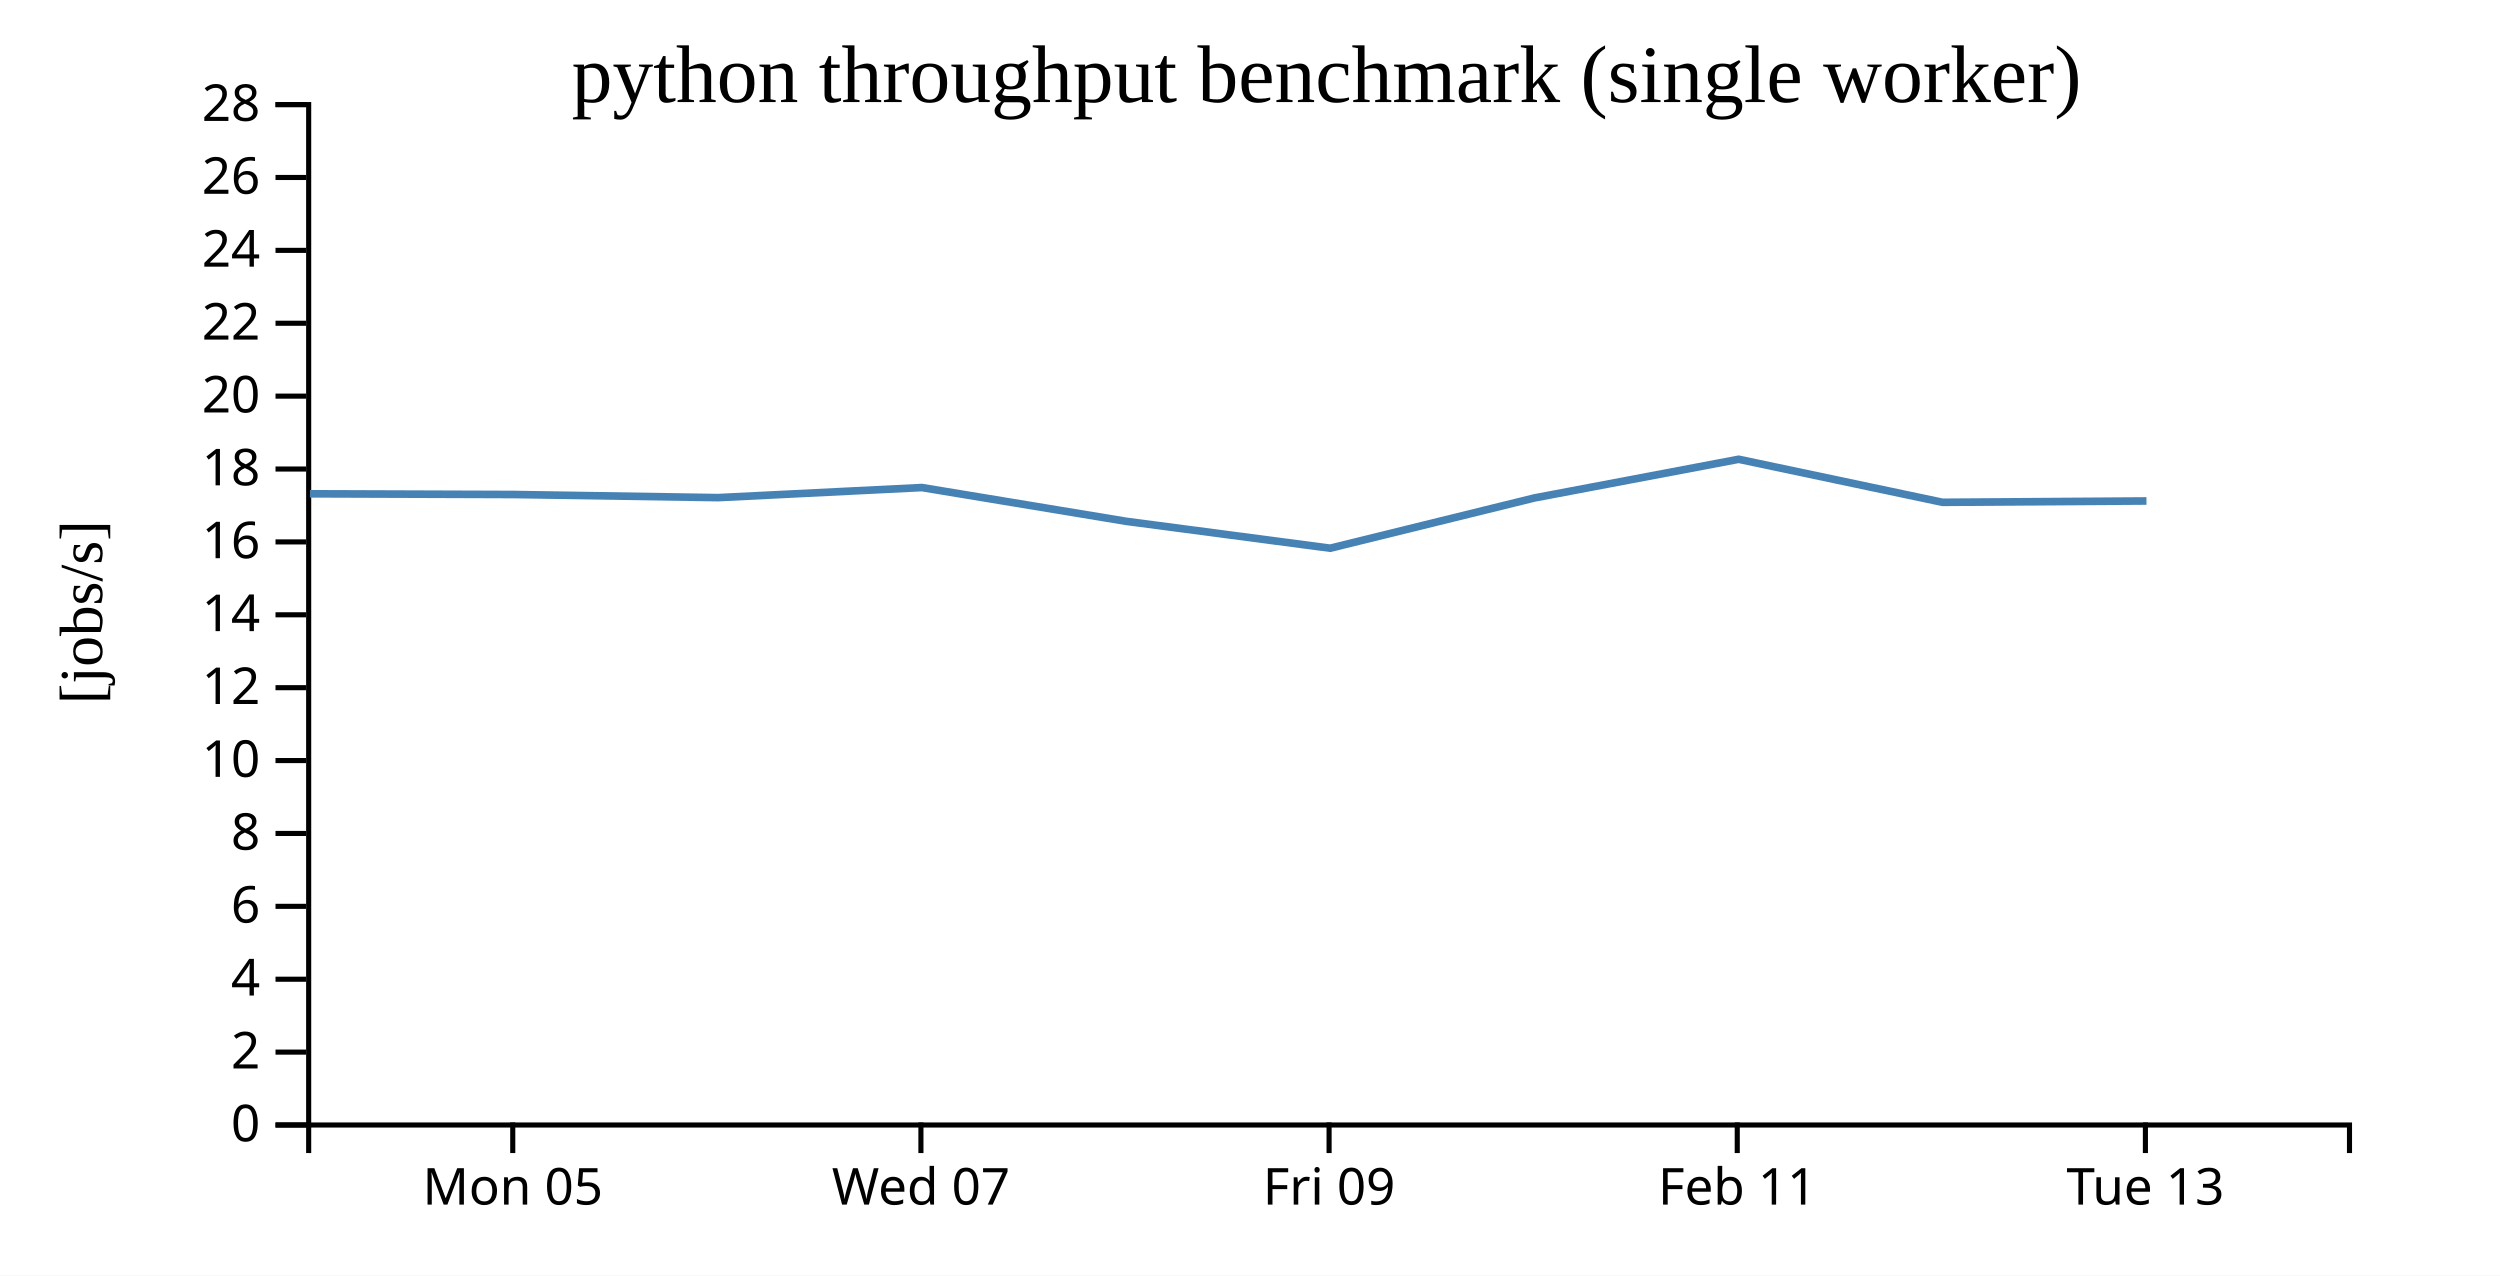
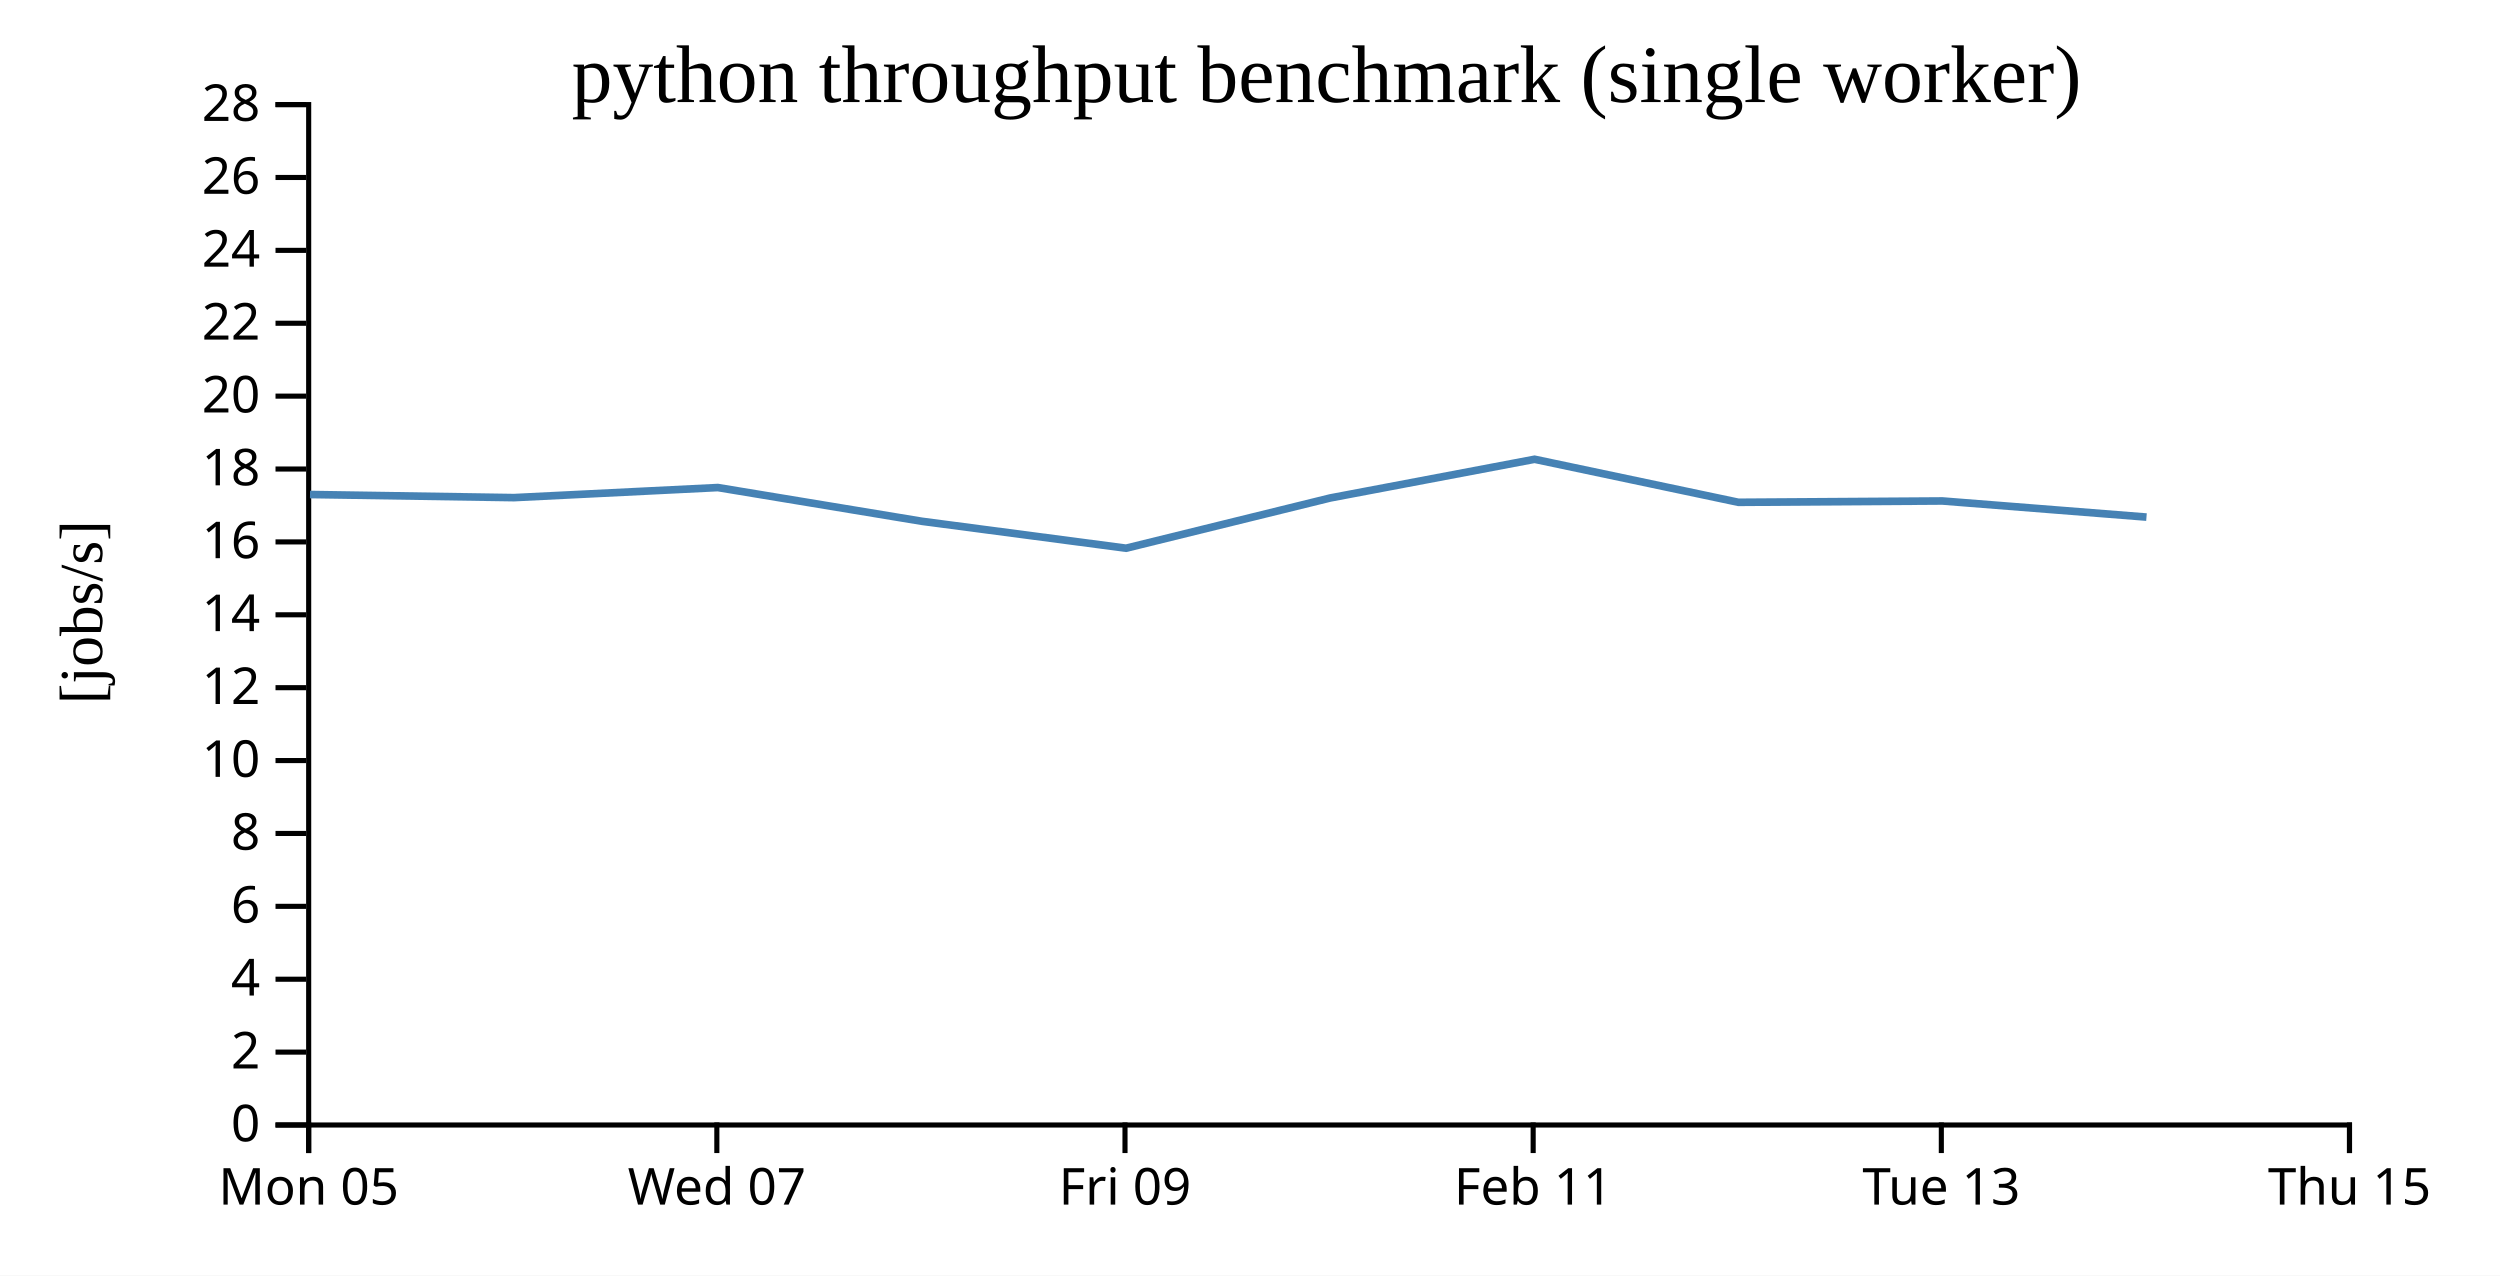
<svg xmlns="http://www.w3.org/2000/svg" width="490" height="250">
  <rect width="100%" height="100%" fill="white" />
  <g transform="translate(60,20)">
    <g transform="translate(0,200)" fill="none" font-size="10" font-family="sans-serif" text-anchor="middle">
      <path class="domain" stroke="currentColor" d="M0.5,6V0.5H400.5V6" />
-       <g class="tick" opacity="1" transform="translate(40.5,0)">
+       <g class="tick" opacity="1" transform="translate(0.5,0)">
        <line stroke="currentColor" y2="6" />
        <text fill="currentColor" y="9" dy="0.71em">Mon 05</text>
      </g>
-       <g class="tick" opacity="1" transform="translate(120.5,0)">
+       <g class="tick" opacity="1" transform="translate(80.5,0)">
        <line stroke="currentColor" y2="6" />
        <text fill="currentColor" y="9" dy="0.71em">Wed 07</text>
      </g>
-       <g class="tick" opacity="1" transform="translate(200.5,0)">
+       <g class="tick" opacity="1" transform="translate(160.5,0)">
        <line stroke="currentColor" y2="6" />
        <text fill="currentColor" y="9" dy="0.71em">Fri 09</text>
      </g>
-       <g class="tick" opacity="1" transform="translate(280.5,0)">
+       <g class="tick" opacity="1" transform="translate(240.5,0)">
        <line stroke="currentColor" y2="6" />
        <text fill="currentColor" y="9" dy="0.71em">Feb 11</text>
      </g>
-       <g class="tick" opacity="1" transform="translate(360.5,0)">
+       <g class="tick" opacity="1" transform="translate(320.5,0)">
        <line stroke="currentColor" y2="6" />
        <text fill="currentColor" y="9" dy="0.71em">Tue 13</text>
+       </g>
+       <g class="tick" opacity="1" transform="translate(400.5,0)">
+         <line stroke="currentColor" y2="6" />
+         <text fill="currentColor" y="9" dy="0.71em">Thu 15</text>
      </g>
    </g>
    <g fill="none" font-size="10" font-family="sans-serif" text-anchor="end">
      <path class="domain" stroke="currentColor" d="M-6,200.5H0.5V0.5H-6" />
      <g class="tick" opacity="1" transform="translate(0,200.5)">
        <line stroke="currentColor" x2="-6" />
        <text fill="currentColor" x="-9" dy="0.32em">0</text>
      </g>
      <g class="tick" opacity="1" transform="translate(0,186.2143)">
        <line stroke="currentColor" x2="-6" />
        <text fill="currentColor" x="-9" dy="0.32em">2</text>
      </g>
      <g class="tick" opacity="1" transform="translate(0,171.9286)">
        <line stroke="currentColor" x2="-6" />
        <text fill="currentColor" x="-9" dy="0.32em">4</text>
      </g>
      <g class="tick" opacity="1" transform="translate(0,157.6429)">
        <line stroke="currentColor" x2="-6" />
        <text fill="currentColor" x="-9" dy="0.32em">6</text>
      </g>
      <g class="tick" opacity="1" transform="translate(0,143.3571)">
        <line stroke="currentColor" x2="-6" />
        <text fill="currentColor" x="-9" dy="0.32em">8</text>
      </g>
      <g class="tick" opacity="1" transform="translate(0,129.0714)">
        <line stroke="currentColor" x2="-6" />
        <text fill="currentColor" x="-9" dy="0.32em">10</text>
      </g>
      <g class="tick" opacity="1" transform="translate(0,114.7857)">
        <line stroke="currentColor" x2="-6" />
        <text fill="currentColor" x="-9" dy="0.32em">12</text>
      </g>
      <g class="tick" opacity="1" transform="translate(0,100.5)">
        <line stroke="currentColor" x2="-6" />
        <text fill="currentColor" x="-9" dy="0.32em">14</text>
      </g>
      <g class="tick" opacity="1" transform="translate(0,86.21429)">
        <line stroke="currentColor" x2="-6" />
        <text fill="currentColor" x="-9" dy="0.32em">16</text>
      </g>
      <g class="tick" opacity="1" transform="translate(0,71.92857)">
        <line stroke="currentColor" x2="-6" />
        <text fill="currentColor" x="-9" dy="0.32em">18</text>
      </g>
      <g class="tick" opacity="1" transform="translate(0,57.64286)">
        <line stroke="currentColor" x2="-6" />
        <text fill="currentColor" x="-9" dy="0.32em">20</text>
      </g>
      <g class="tick" opacity="1" transform="translate(0,43.35714)">
        <line stroke="currentColor" x2="-6" />
        <text fill="currentColor" x="-9" dy="0.32em">22</text>
      </g>
      <g class="tick" opacity="1" transform="translate(0,29.07143)">
        <line stroke="currentColor" x2="-6" />
        <text fill="currentColor" x="-9" dy="0.32em">24</text>
      </g>
      <g class="tick" opacity="1" transform="translate(0,14.78571)">
        <line stroke="currentColor" x2="-6" />
        <text fill="currentColor" x="-9" dy="0.32em">26</text>
      </g>
      <g class="tick" opacity="1" transform="translate(0,0.5)">
        <line stroke="currentColor" x2="-6" />
        <text fill="currentColor" x="-9" dy="0.32em">28</text>
      </g>
    </g>
    <text text-anchor="middle" style="font-size: 12px" transform="rotate(-90)" y="-40" x="-100">[jobs/s]</text>
    <text text-anchor="middle" style="font-size: 16px" y="0" x="200">python throughput benchmark (single worker)</text>
-     <path fill="none" stroke="steelblue" stroke-width="1.5" d="M0.75,76.784L40.759,76.924L80.725,77.536L120.689,75.56L160.697,82.174L200.709,87.45L240.738,77.599L280.774,70.016L320.733,78.453L360.706,78.191" />
+     <path fill="none" stroke="steelblue" stroke-width="1.5" d="M0.759,76.924L40.725,77.536L80.689,75.56L120.697,82.174L160.709,87.45L200.738,77.599L240.774,70.016L280.733,78.453L320.706,78.191L360.711,81.352" />
  </g>
</svg>
